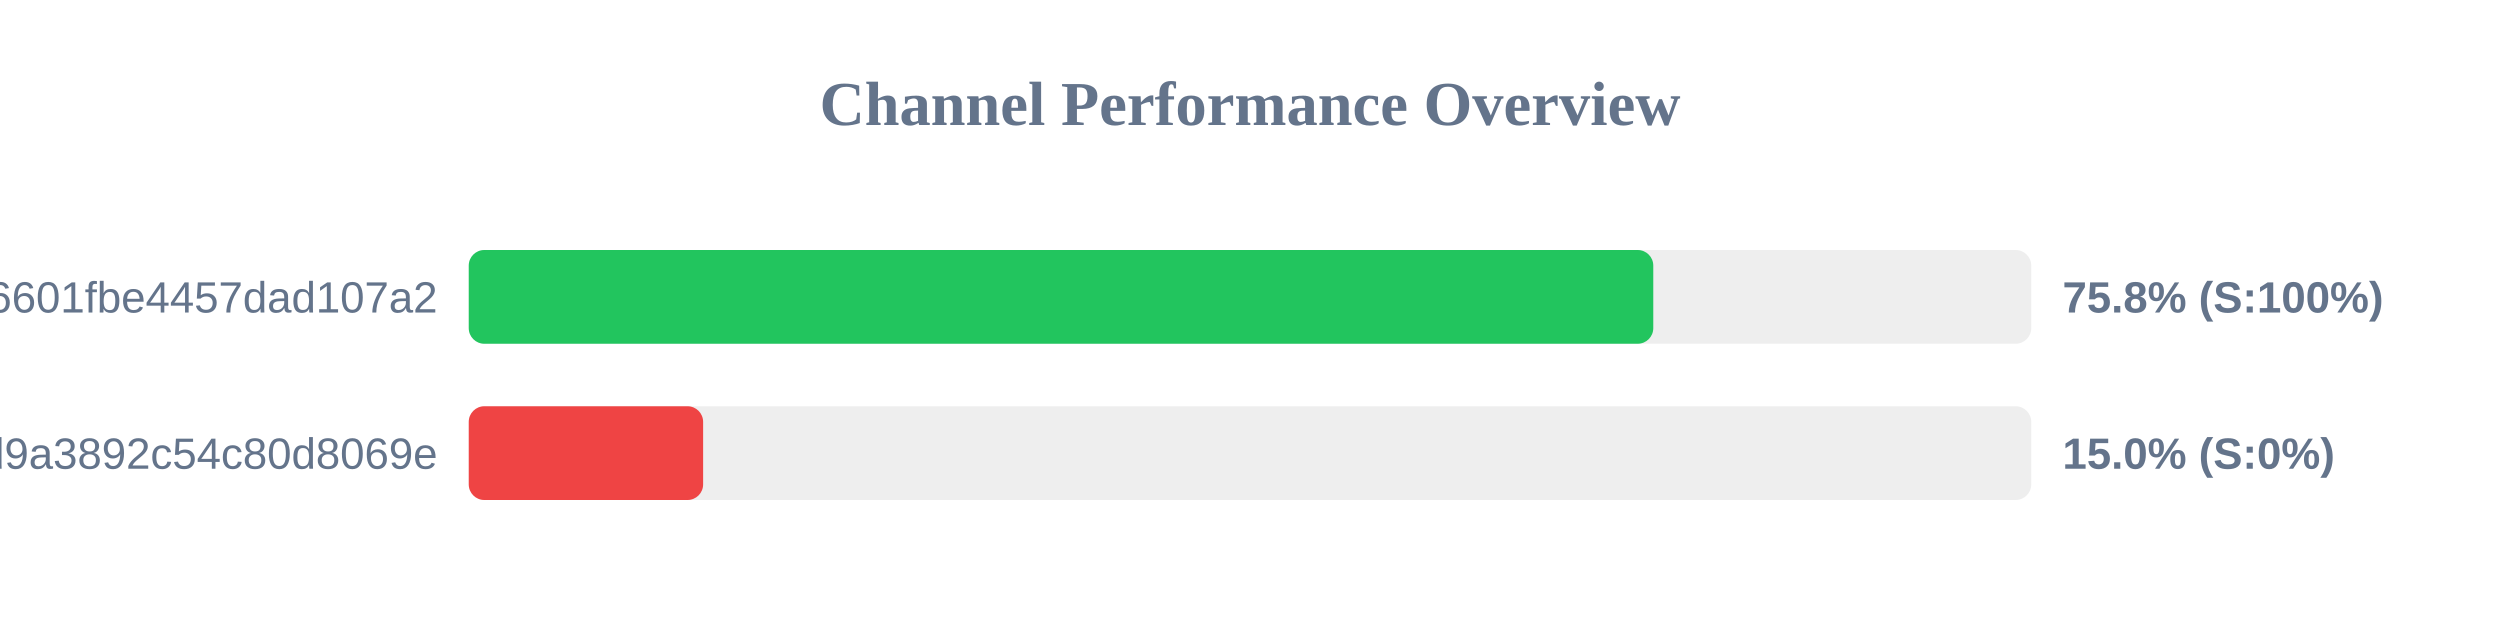
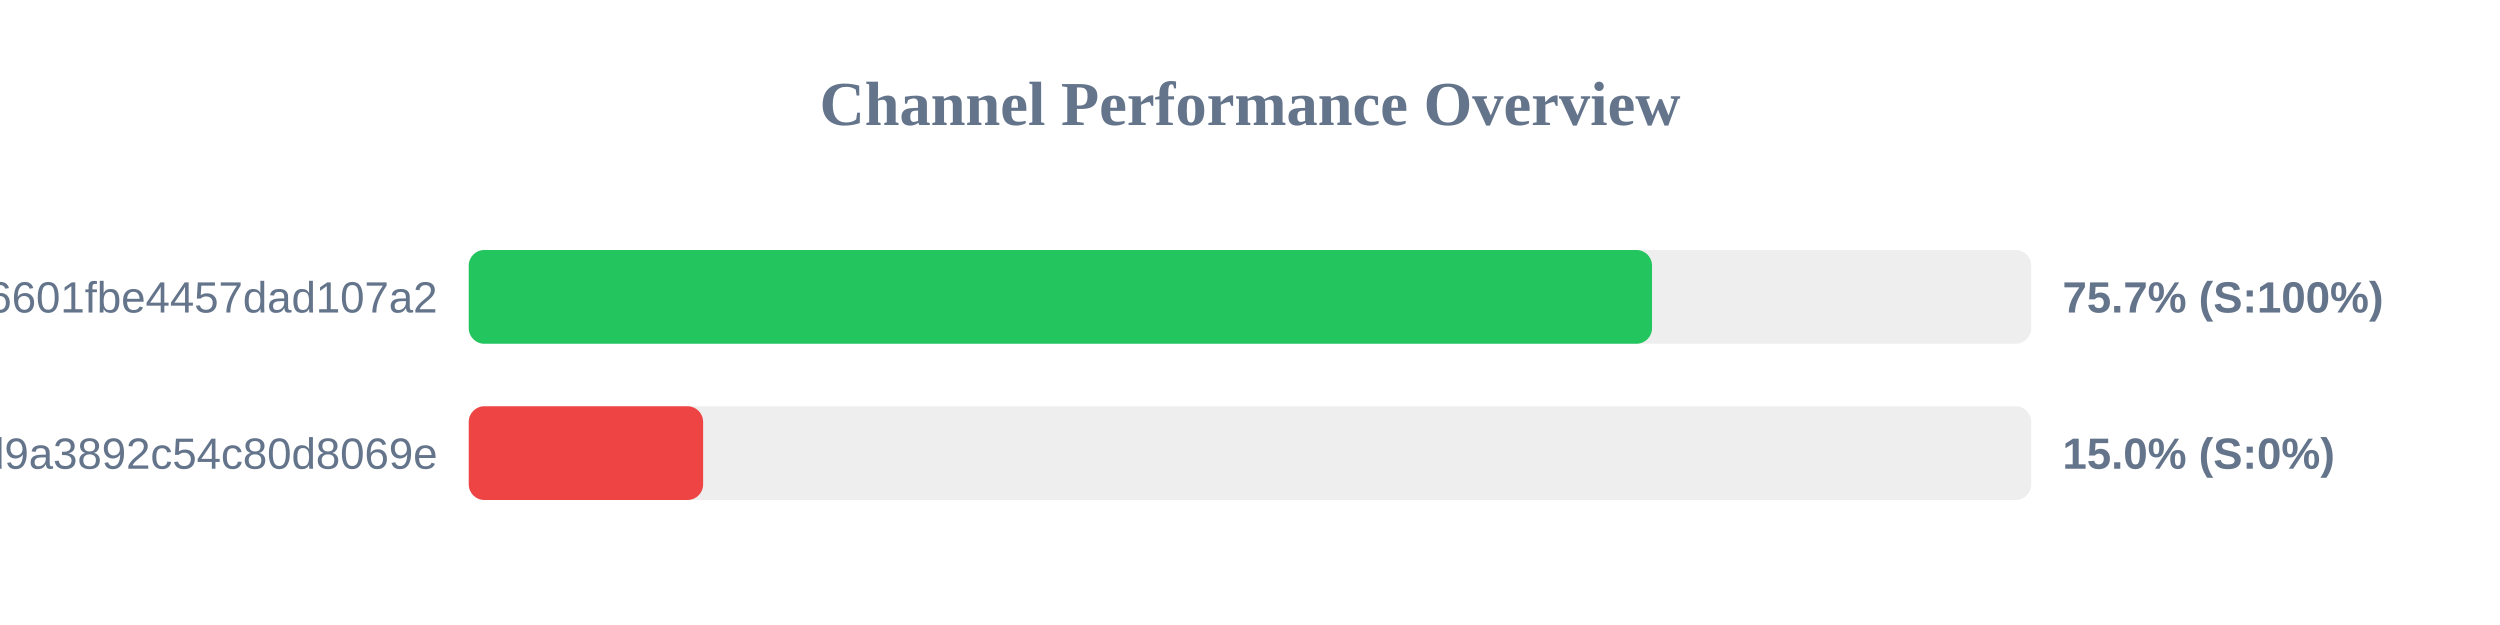
<svg xmlns="http://www.w3.org/2000/svg" width="800" height="200" version="1.1">
  <style>
        .row { font: 14px Arial; fill: #64748b; }
        .score { font: bold 14px Arial; fill: #64748b; }
    </style>
  <text x="400" y="40" text-anchor="middle" font-size="20px" font-weight="bold" fill="#64748b">Channel Performance Overview</text>
  <rect x="150" y="80" width="500" height="30" fill="#eee" rx="5" />
-   <rect x="150" y="80" width="379.05" height="30" fill="#22c55e" rx="5" />
+   <rect x="150" y="80" width="378.65" height="30" fill="#22c55e" rx="5" />
  <text x="140" y="100" text-anchor="end" class="row">6ca22ad3b96aa6601fbe4457dad107a2</text>
-   <text x="660" y="100" text-anchor="start" class="score">75.8% (S:100%)</text>
+   <text x="660" y="100" text-anchor="start" class="score">75.7% (S:100%)</text>
  <rect x="150" y="130" width="500" height="30" fill="#eee" rx="5" />
  <rect x="150" y="130" width="75.0" height="30" fill="#ef4444" rx="5" />
  <text x="140" y="150" text-anchor="end" class="row">f7424eb5e96b8d9a3892c54c80d8069e</text>
  <text x="660" y="150" text-anchor="start" class="score">15.0% (S:0%)</text>
</svg>
